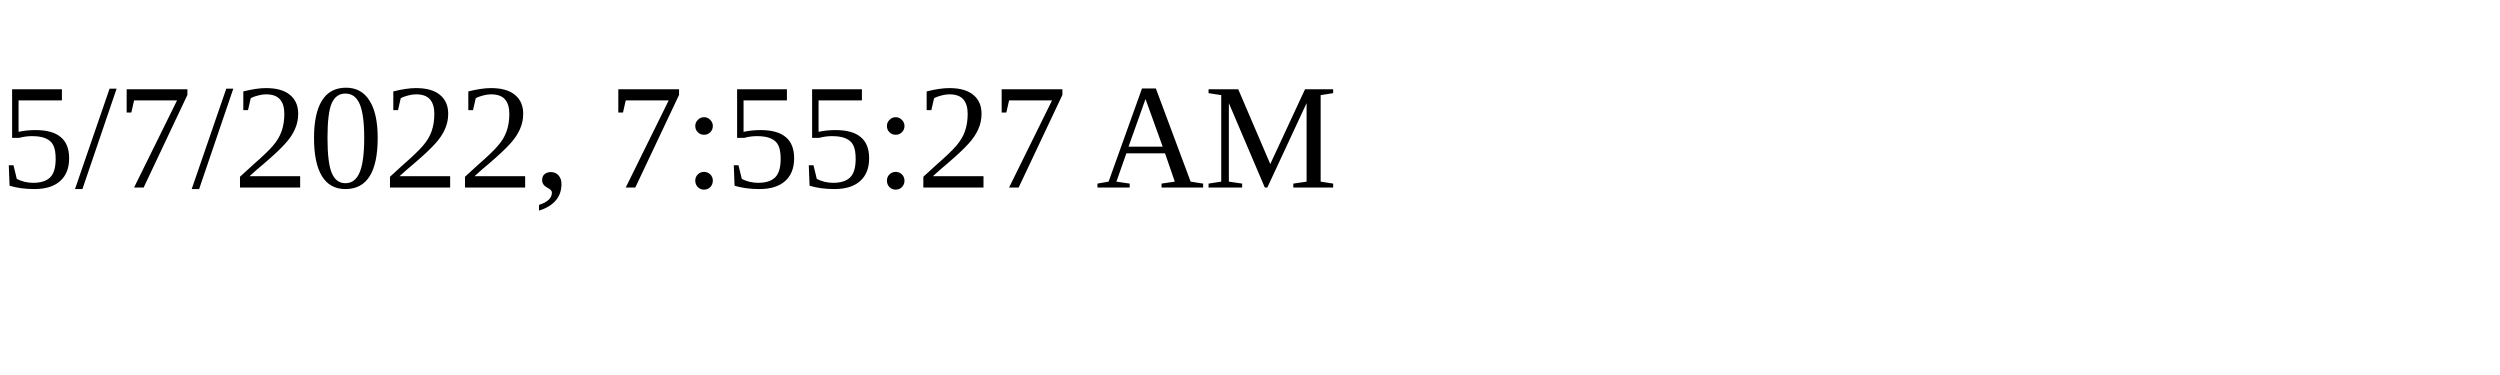
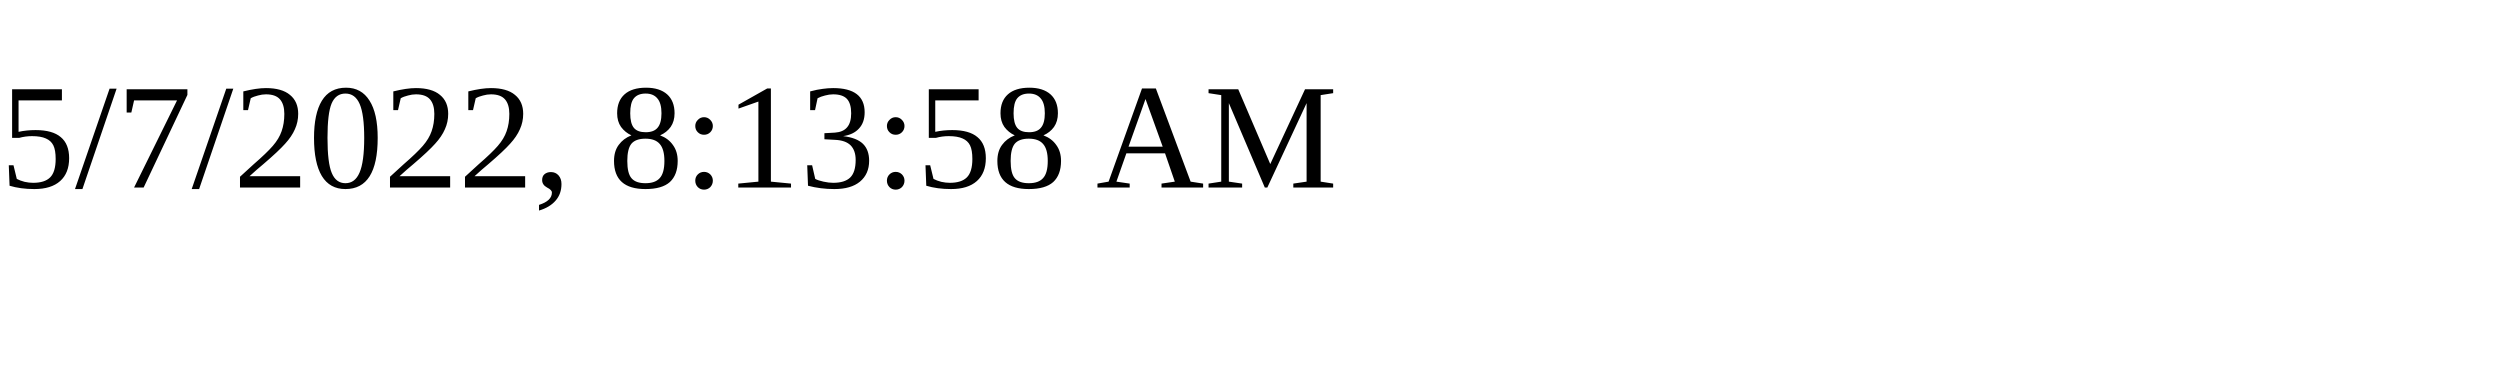
<svg xmlns="http://www.w3.org/2000/svg" height="30" width="200">
-   <text x="0" y="15">5/7/2022, 7:55:27 AM</text>
+   <text x="0" y="15">5/7/2022, 8:13:58 AM</text>
</svg>
